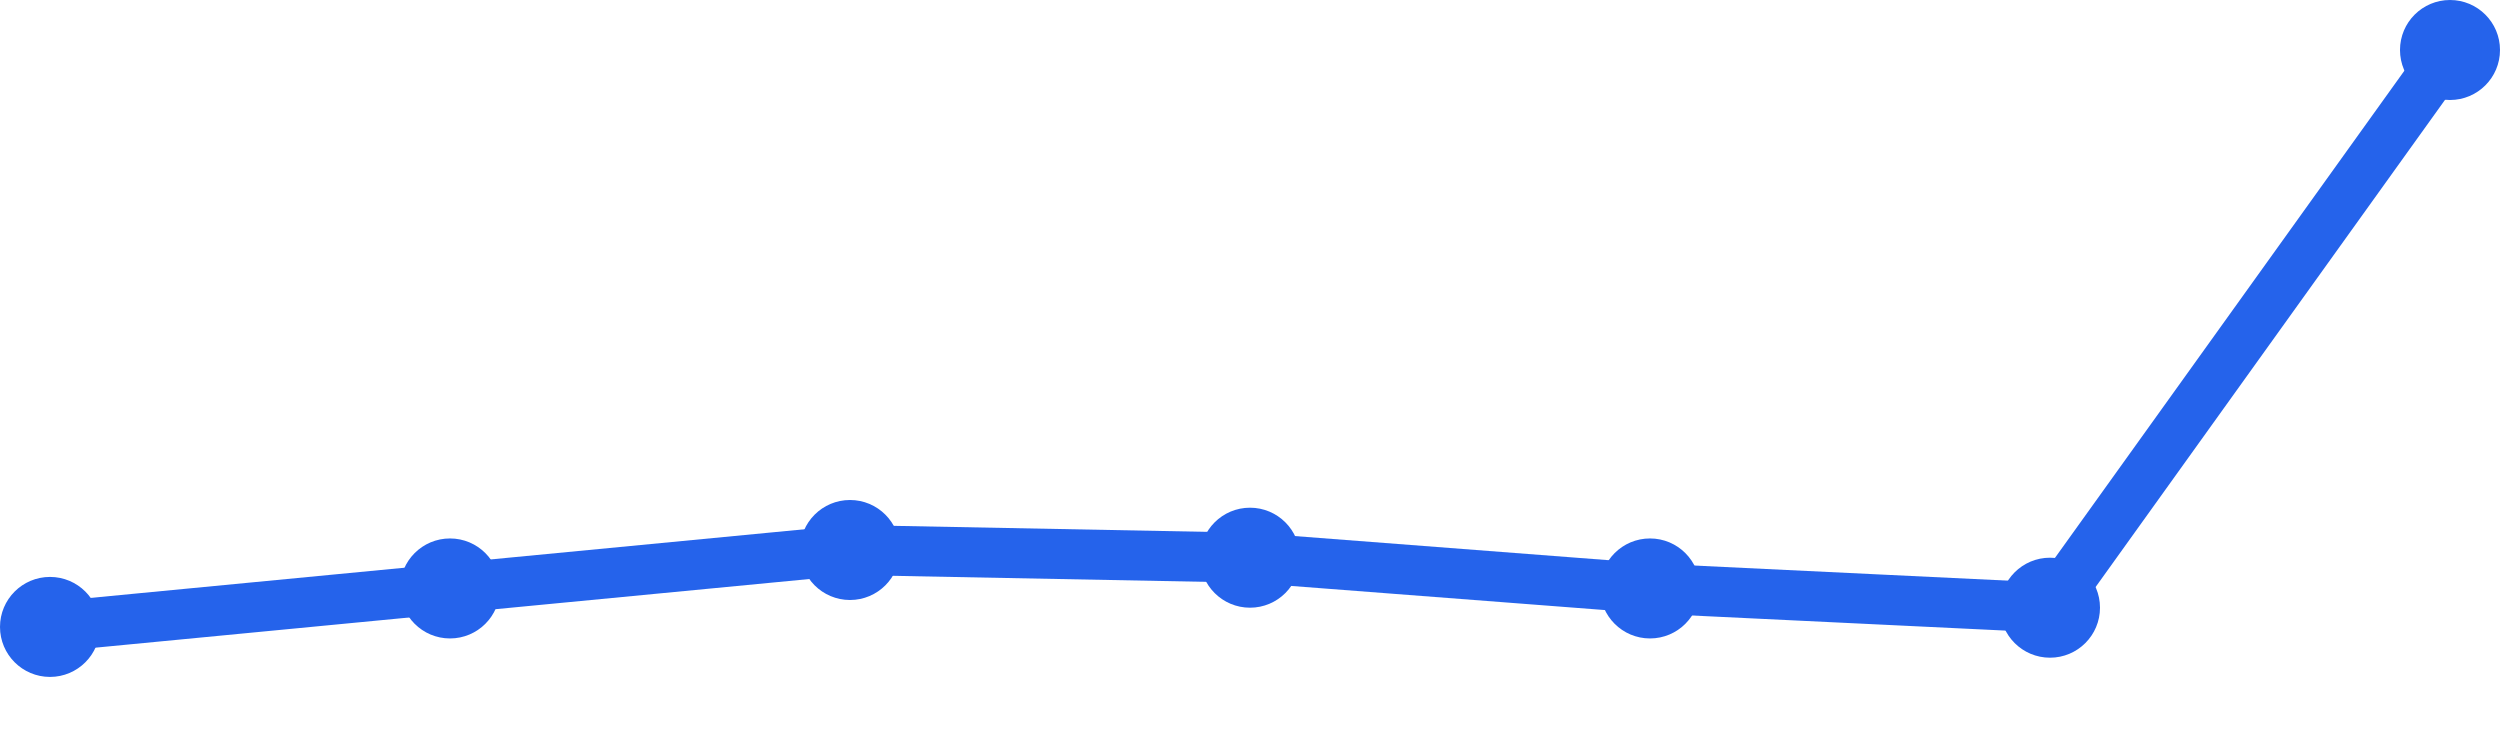
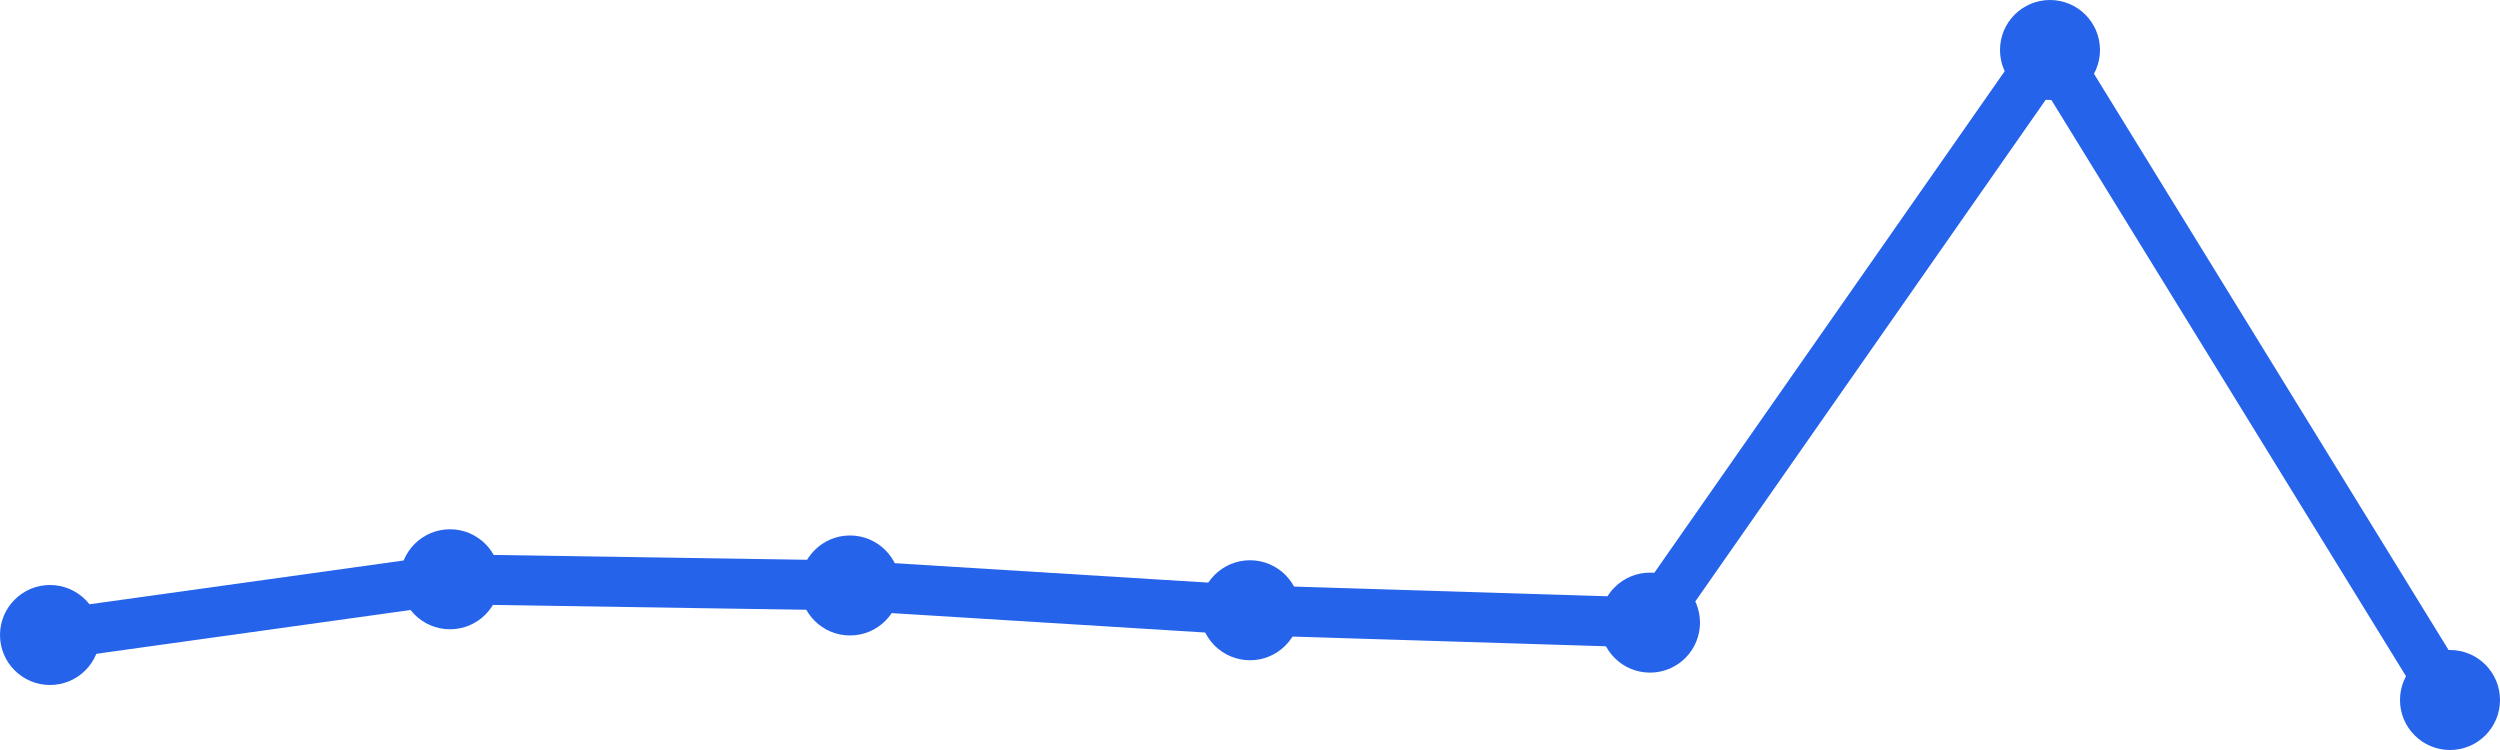
<svg xmlns="http://www.w3.org/2000/svg" width="100" height="30" viewBox="0 0 100 30">
-   <path d="M 2,25.077 L 18,23.538 L 34,22 L 50,22.308 L 66,23.538 L 82,24.308 L 98,2" fill="none" stroke="#2563eb" stroke-width="2" stroke-linecap="round" stroke-linejoin="round" />
-   <circle cx="2" cy="25.077" r="2" fill="#2563eb" />
-   <circle cx="18" cy="23.538" r="2" fill="#2563eb" />
-   <circle cx="34" cy="22" r="2" fill="#2563eb" />
-   <circle cx="50" cy="22.308" r="2" fill="#2563eb" />
-   <circle cx="66" cy="23.538" r="2" fill="#2563eb" />
-   <circle cx="82" cy="24.308" r="2" fill="#2563eb" />
-   <circle cx="98" cy="2" r="2" fill="#2563eb" />
+   <path d="M 2,25.4 L 18,23.171 L 34,23.419 L 50,24.41 L 66,24.905 L 82,2 L 98,28" fill="none" stroke="#2563eb" stroke-width="2" stroke-linecap="round" stroke-linejoin="round" />
+   <circle cx="2" cy="25.4" r="2" fill="#2563eb" />
+   <circle cx="18" cy="23.171" r="2" fill="#2563eb" />
+   <circle cx="34" cy="23.419" r="2" fill="#2563eb" />
+   <circle cx="50" cy="24.41" r="2" fill="#2563eb" />
+   <circle cx="66" cy="24.905" r="2" fill="#2563eb" />
+   <circle cx="82" cy="2" r="2" fill="#2563eb" />
+   <circle cx="98" cy="28" r="2" fill="#2563eb" />
</svg>
